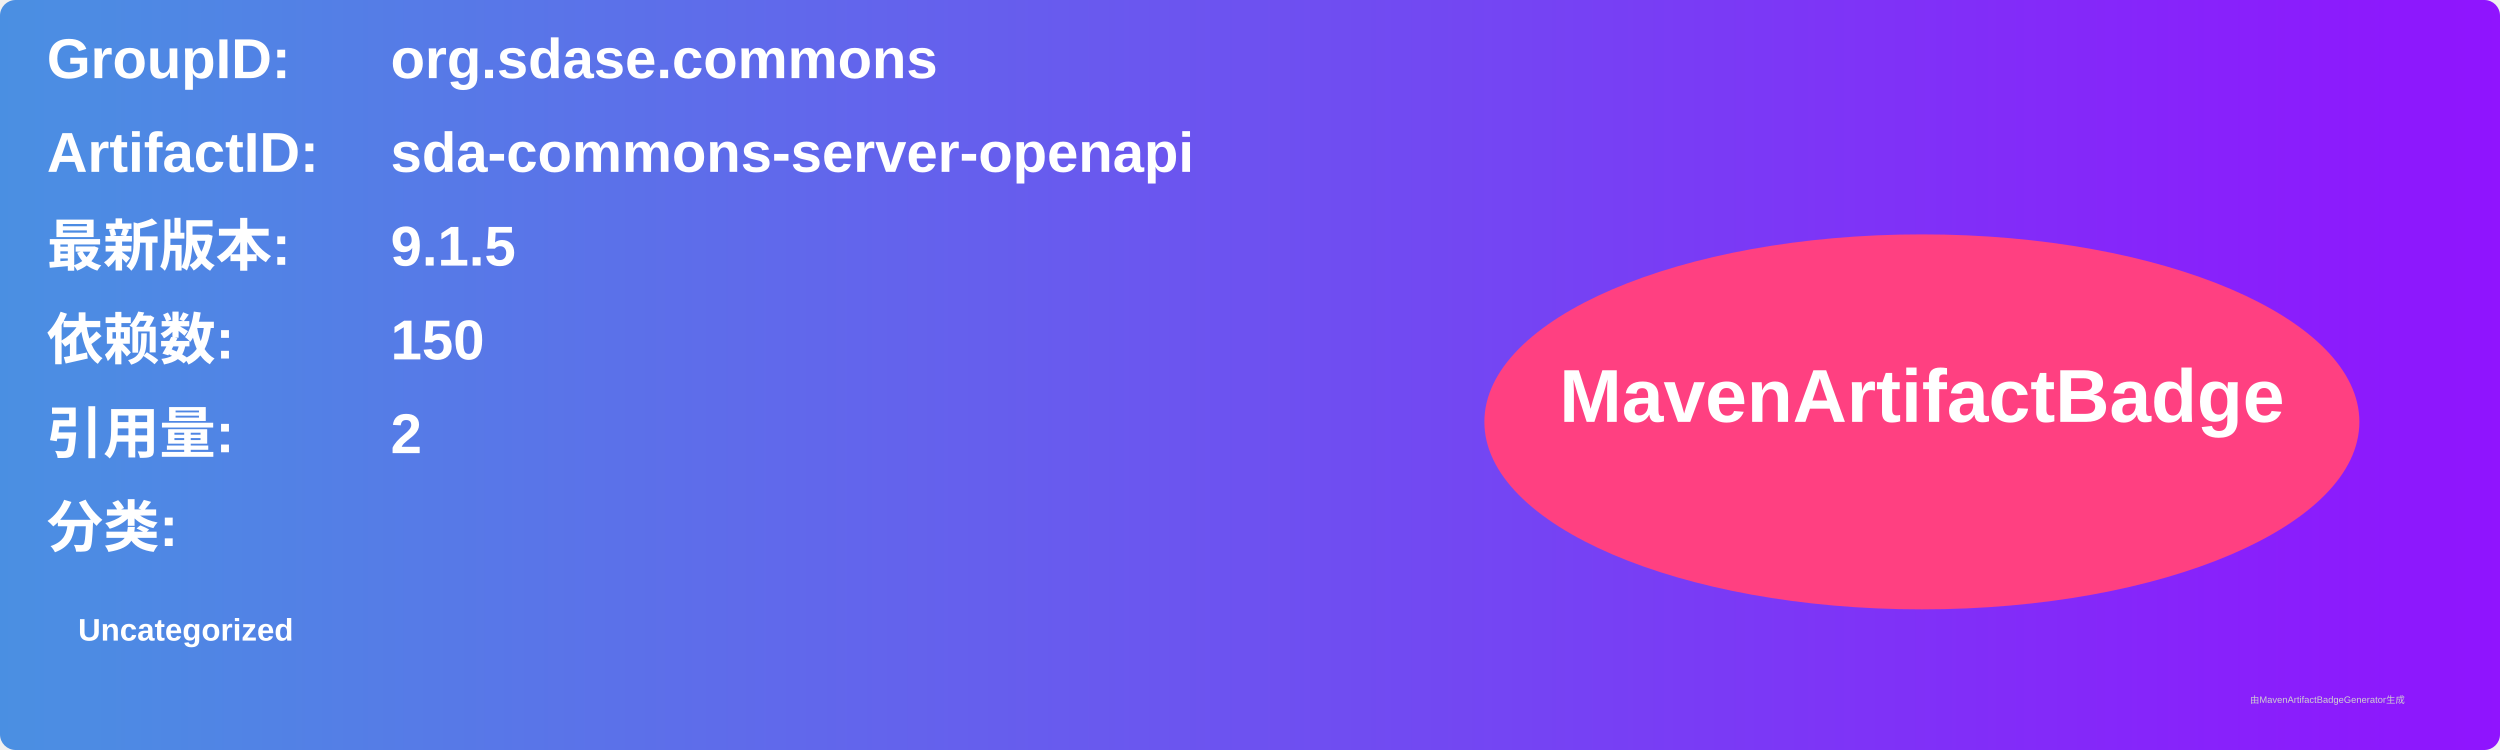
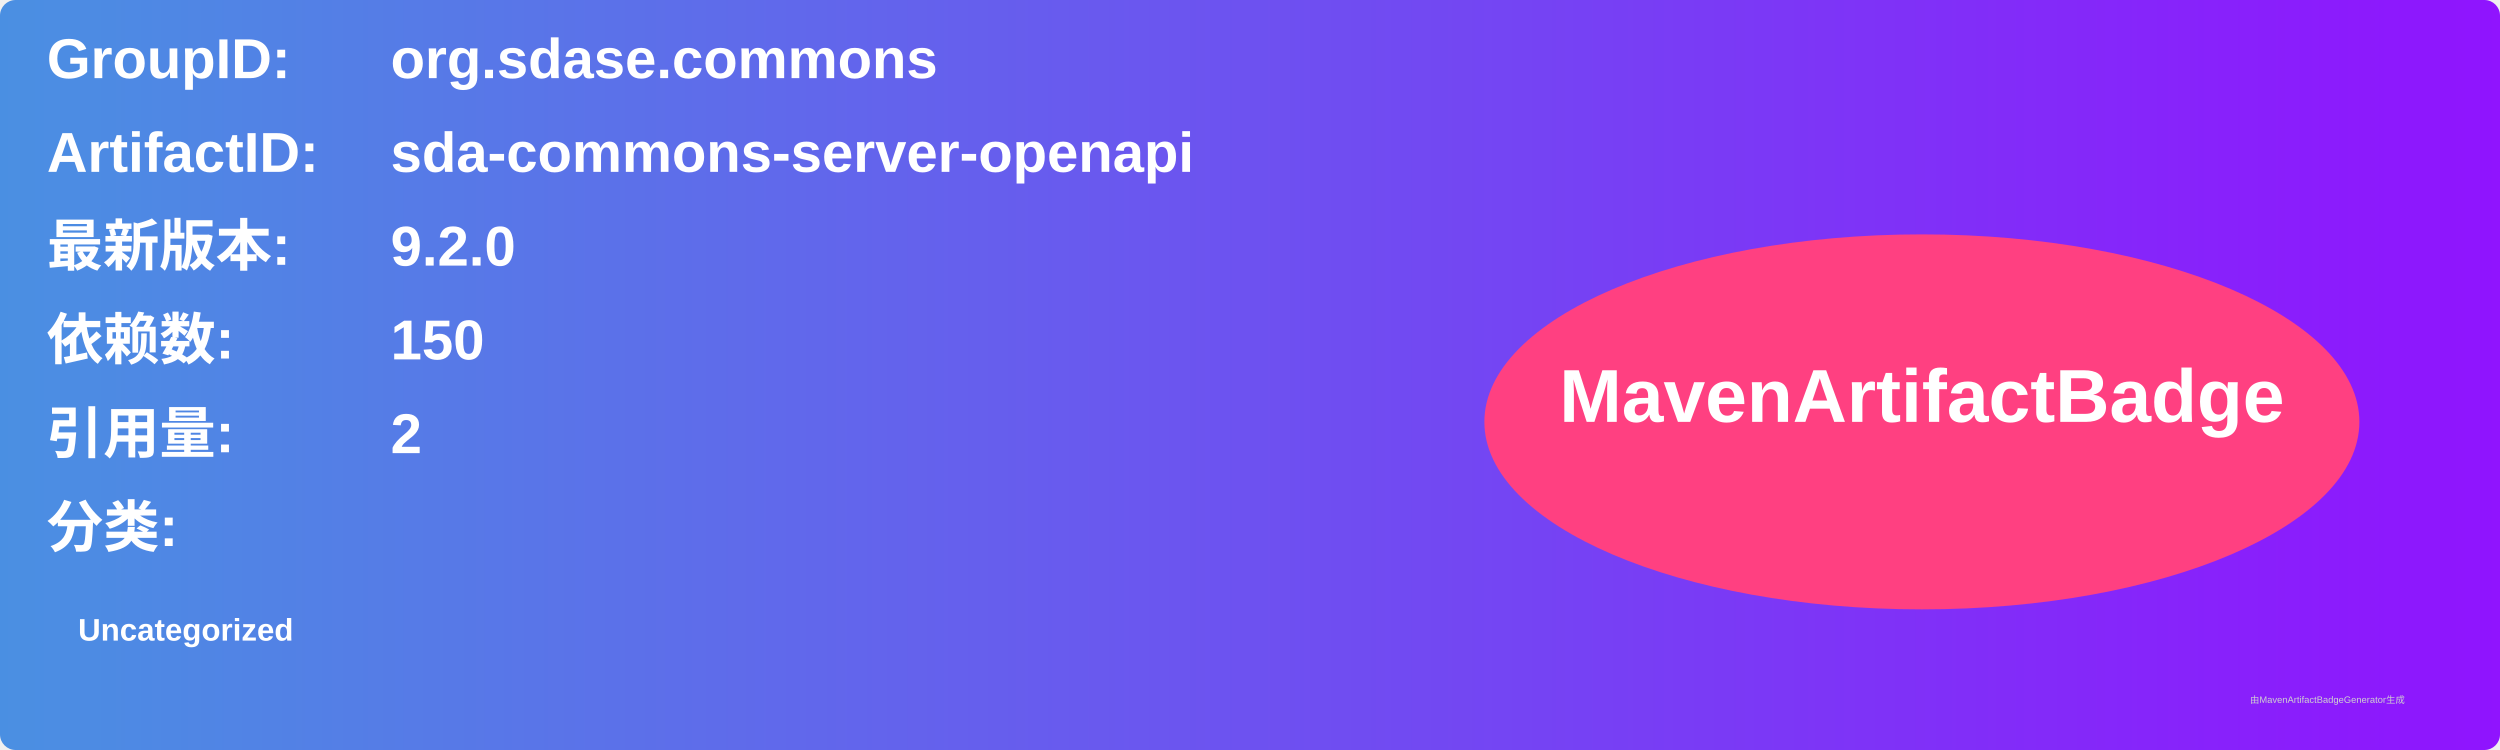
<svg xmlns="http://www.w3.org/2000/svg" width="800" height="240" viewBox="0 0 800 240">
  <linearGradient id="grad" x1="0%" y1="0%" x2="100%" y2="0%">
    <stop offset="0%" stop-color="#4a90e2" />
    <stop offset="100%" stop-color="#9013fe" />
  </linearGradient>
  <rect width="100%" height="100%" rx="5" ry="5" fill="url(#grad)" />
  <g transform="translate(15, 15)">
    <text x="0" y="10" font-family="Arial" font-size="18" fill="white" font-weight="bold" width="260">GroupID:</text>
    <text x="110" y="10" font-family="Arial" font-size="18" fill="white" font-weight="bold" width="460">org.sdase.commons</text>
    <text x="0" y="40" font-family="Arial" font-size="18" fill="white" font-weight="bold" width="260">ArtifactID:</text>
    <text x="110" y="40" font-family="Arial" font-size="18" fill="white" font-weight="bold" width="460">sda-commons-server-openapi</text>
    <text x="0" y="70" font-family="Arial" font-size="18" fill="white" font-weight="bold">最新版本:</text>
    <text x="110" y="70" font-family="Arial" font-size="18" fill="white" font-weight="bold">
-       <tspan font-weight="bold">9.1.5</tspan>
+       <tspan font-weight="bold">9.2.0</tspan>
    </text>
    <text x="0" y="100" font-family="Arial" font-size="18" fill="white" font-weight="bold">依赖数: </text>
    <text x="110" y="100" font-family="Arial" font-size="18" fill="white">
      <tspan font-weight="bold">150</tspan>
    </text>
    <text x="0" y="130" font-family="Arial" font-size="18" fill="white" font-weight="bold">引用量: </text>
    <text x="110" y="130" font-family="Arial" font-size="18" fill="white">
      <tspan font-weight="bold">2</tspan>
    </text>
    <text x="0" y="160" font-family="Arial" font-size="18" fill="white" font-weight="bold">分类:</text>
    <text x="10" y="190" font-family="Arial" font-size="10" fill="white">
      <tspan font-weight="bold">Uncategorized</tspan>
    </text>
    <ellipse cx="600" cy="120" rx="140" ry="60" fill="#ff4081" />
    <text x="600" y="120" text-anchor="middle" font-family="Arial" font-size="24" fill="white" font-weight="bold">MavenArtifactBadge</text>
  </g>
  <text x="720" y="225" font-family="Arial" font-size="3" fill="#d0d0d0">由MavenArtifactBadgeGenerator生成</text>
</svg>
